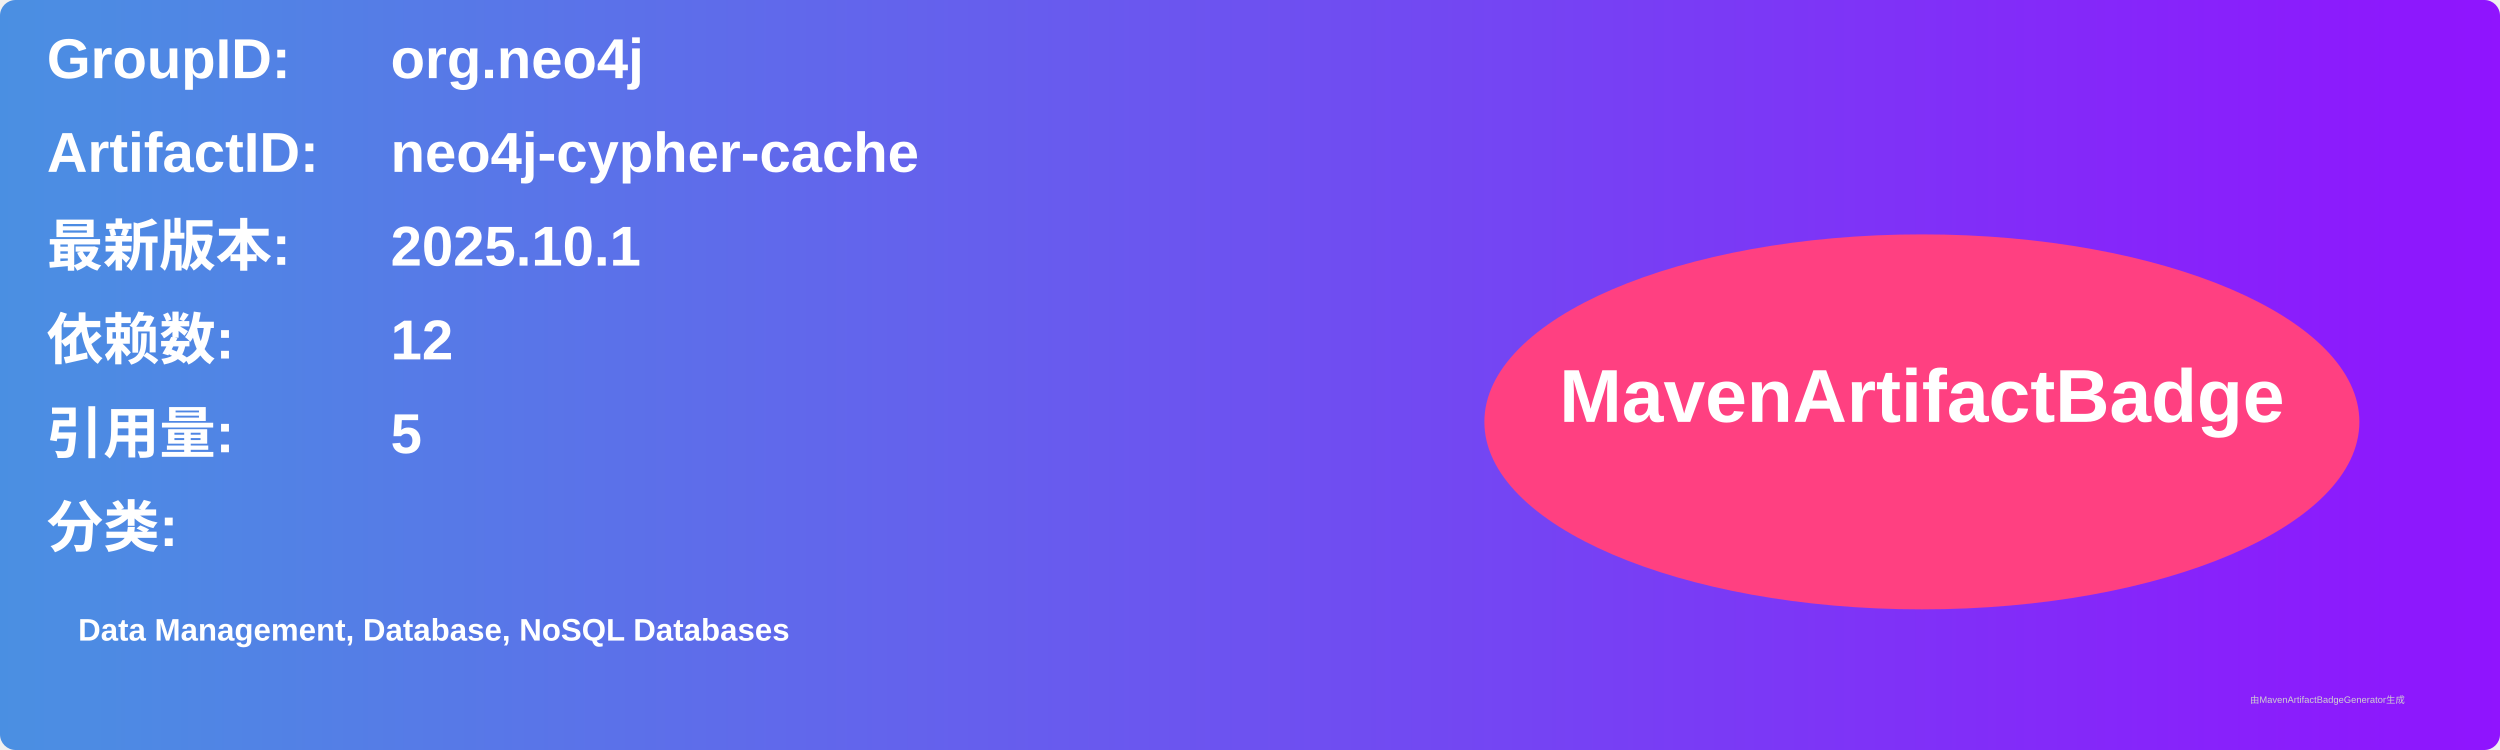
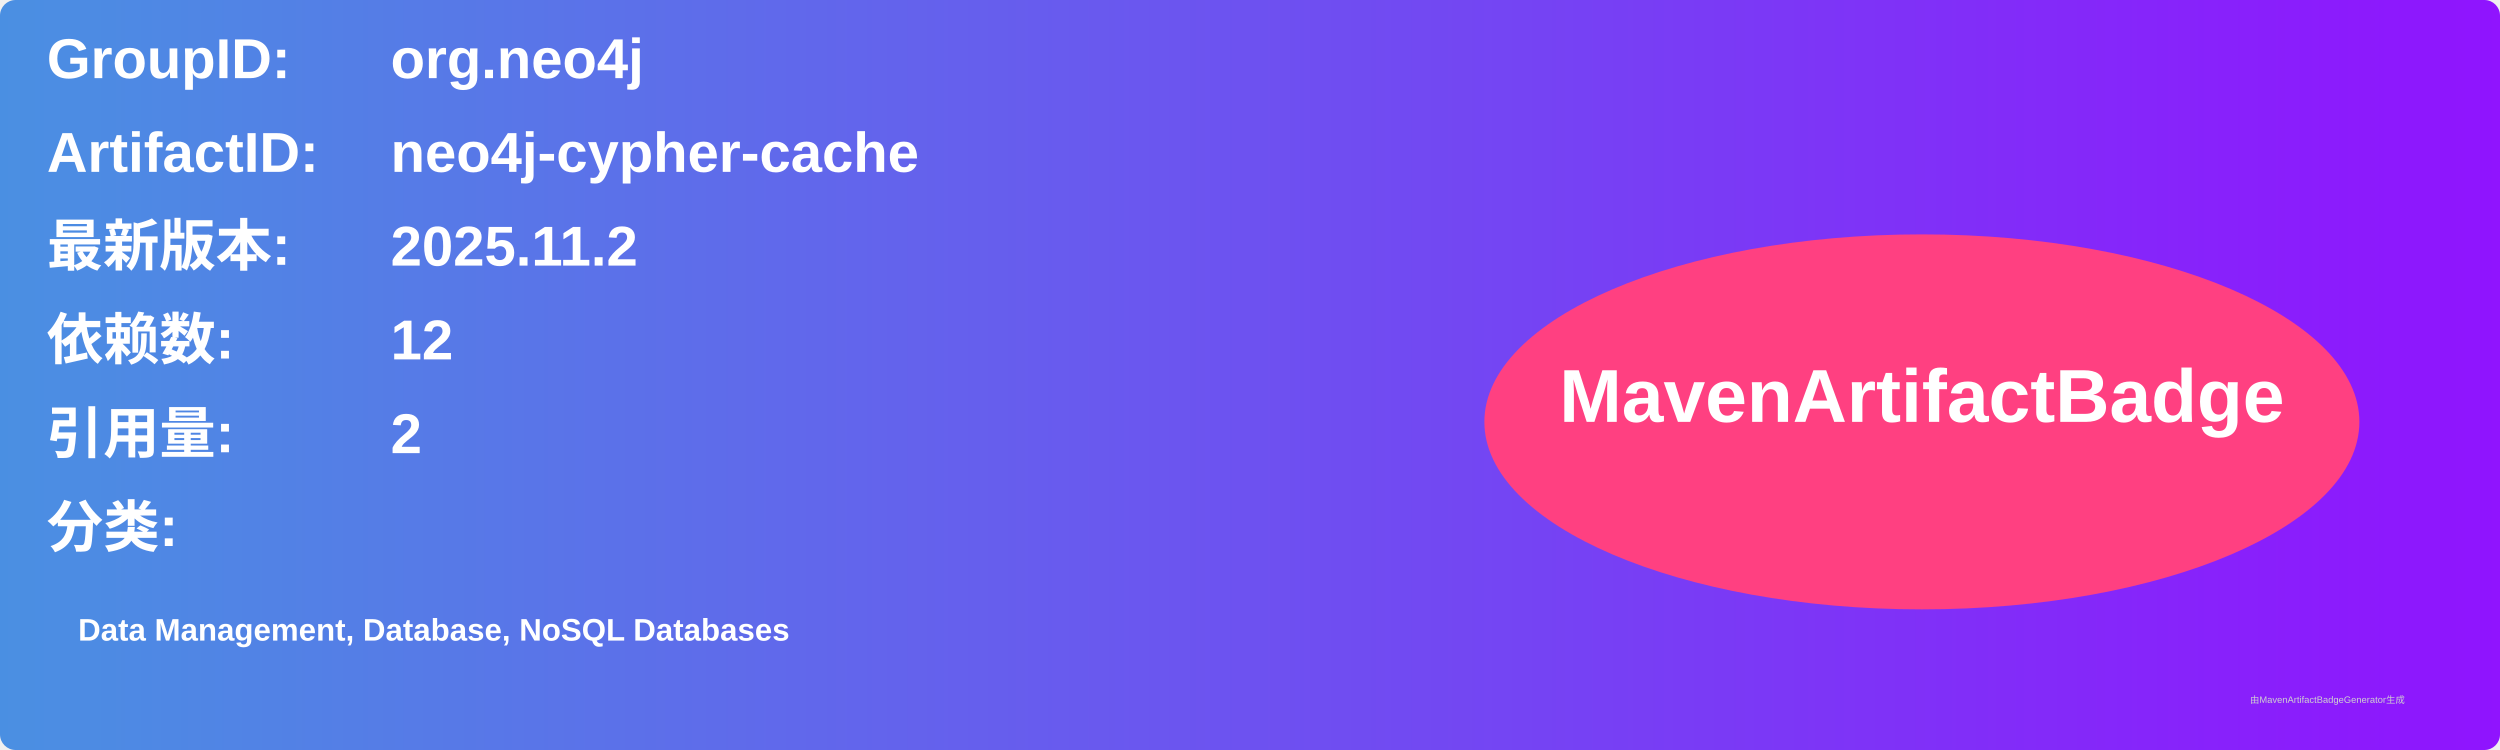
<svg xmlns="http://www.w3.org/2000/svg" width="800" height="240" viewBox="0 0 800 240">
  <linearGradient id="grad" x1="0%" y1="0%" x2="100%" y2="0%">
    <stop offset="0%" stop-color="#4a90e2" />
    <stop offset="100%" stop-color="#9013fe" />
  </linearGradient>
  <rect width="100%" height="100%" rx="5" ry="5" fill="url(#grad)" />
  <g transform="translate(15, 15)">
    <text x="0" y="10" font-family="Arial" font-size="18" fill="white" font-weight="bold" width="260">GroupID:</text>
    <text x="110" y="10" font-family="Arial" font-size="18" fill="white" font-weight="bold" width="460">org.neo4j</text>
    <text x="0" y="40" font-family="Arial" font-size="18" fill="white" font-weight="bold" width="260">ArtifactID:</text>
    <text x="110" y="40" font-family="Arial" font-size="18" fill="white" font-weight="bold" width="460">neo4j-cypher-cache</text>
    <text x="0" y="70" font-family="Arial" font-size="18" fill="white" font-weight="bold">最新版本:</text>
    <text x="110" y="70" font-family="Arial" font-size="18" fill="white" font-weight="bold">
-       <tspan font-weight="bold">2025.10.1</tspan>
+       <tspan font-weight="bold">2025.11.2</tspan>
    </text>
    <text x="0" y="100" font-family="Arial" font-size="18" fill="white" font-weight="bold">依赖数: </text>
    <text x="110" y="100" font-family="Arial" font-size="18" fill="white">
      <tspan font-weight="bold">12</tspan>
    </text>
    <text x="0" y="130" font-family="Arial" font-size="18" fill="white" font-weight="bold">引用量: </text>
    <text x="110" y="130" font-family="Arial" font-size="18" fill="white">
-       <tspan font-weight="bold">5</tspan>
+       <tspan font-weight="bold">2</tspan>
    </text>
    <text x="0" y="160" font-family="Arial" font-size="18" fill="white" font-weight="bold">分类:</text>
    <text x="10" y="190" font-family="Arial" font-size="10" fill="white">
      <tspan font-weight="bold">Data Management, Database, NoSQL Databases</tspan>
    </text>
    <ellipse cx="600" cy="120" rx="140" ry="60" fill="#ff4081" />
    <text x="600" y="120" text-anchor="middle" font-family="Arial" font-size="24" fill="white" font-weight="bold">MavenArtifactBadge</text>
  </g>
  <text x="720" y="225" font-family="Arial" font-size="3" fill="#d0d0d0">由MavenArtifactBadgeGenerator生成</text>
</svg>
